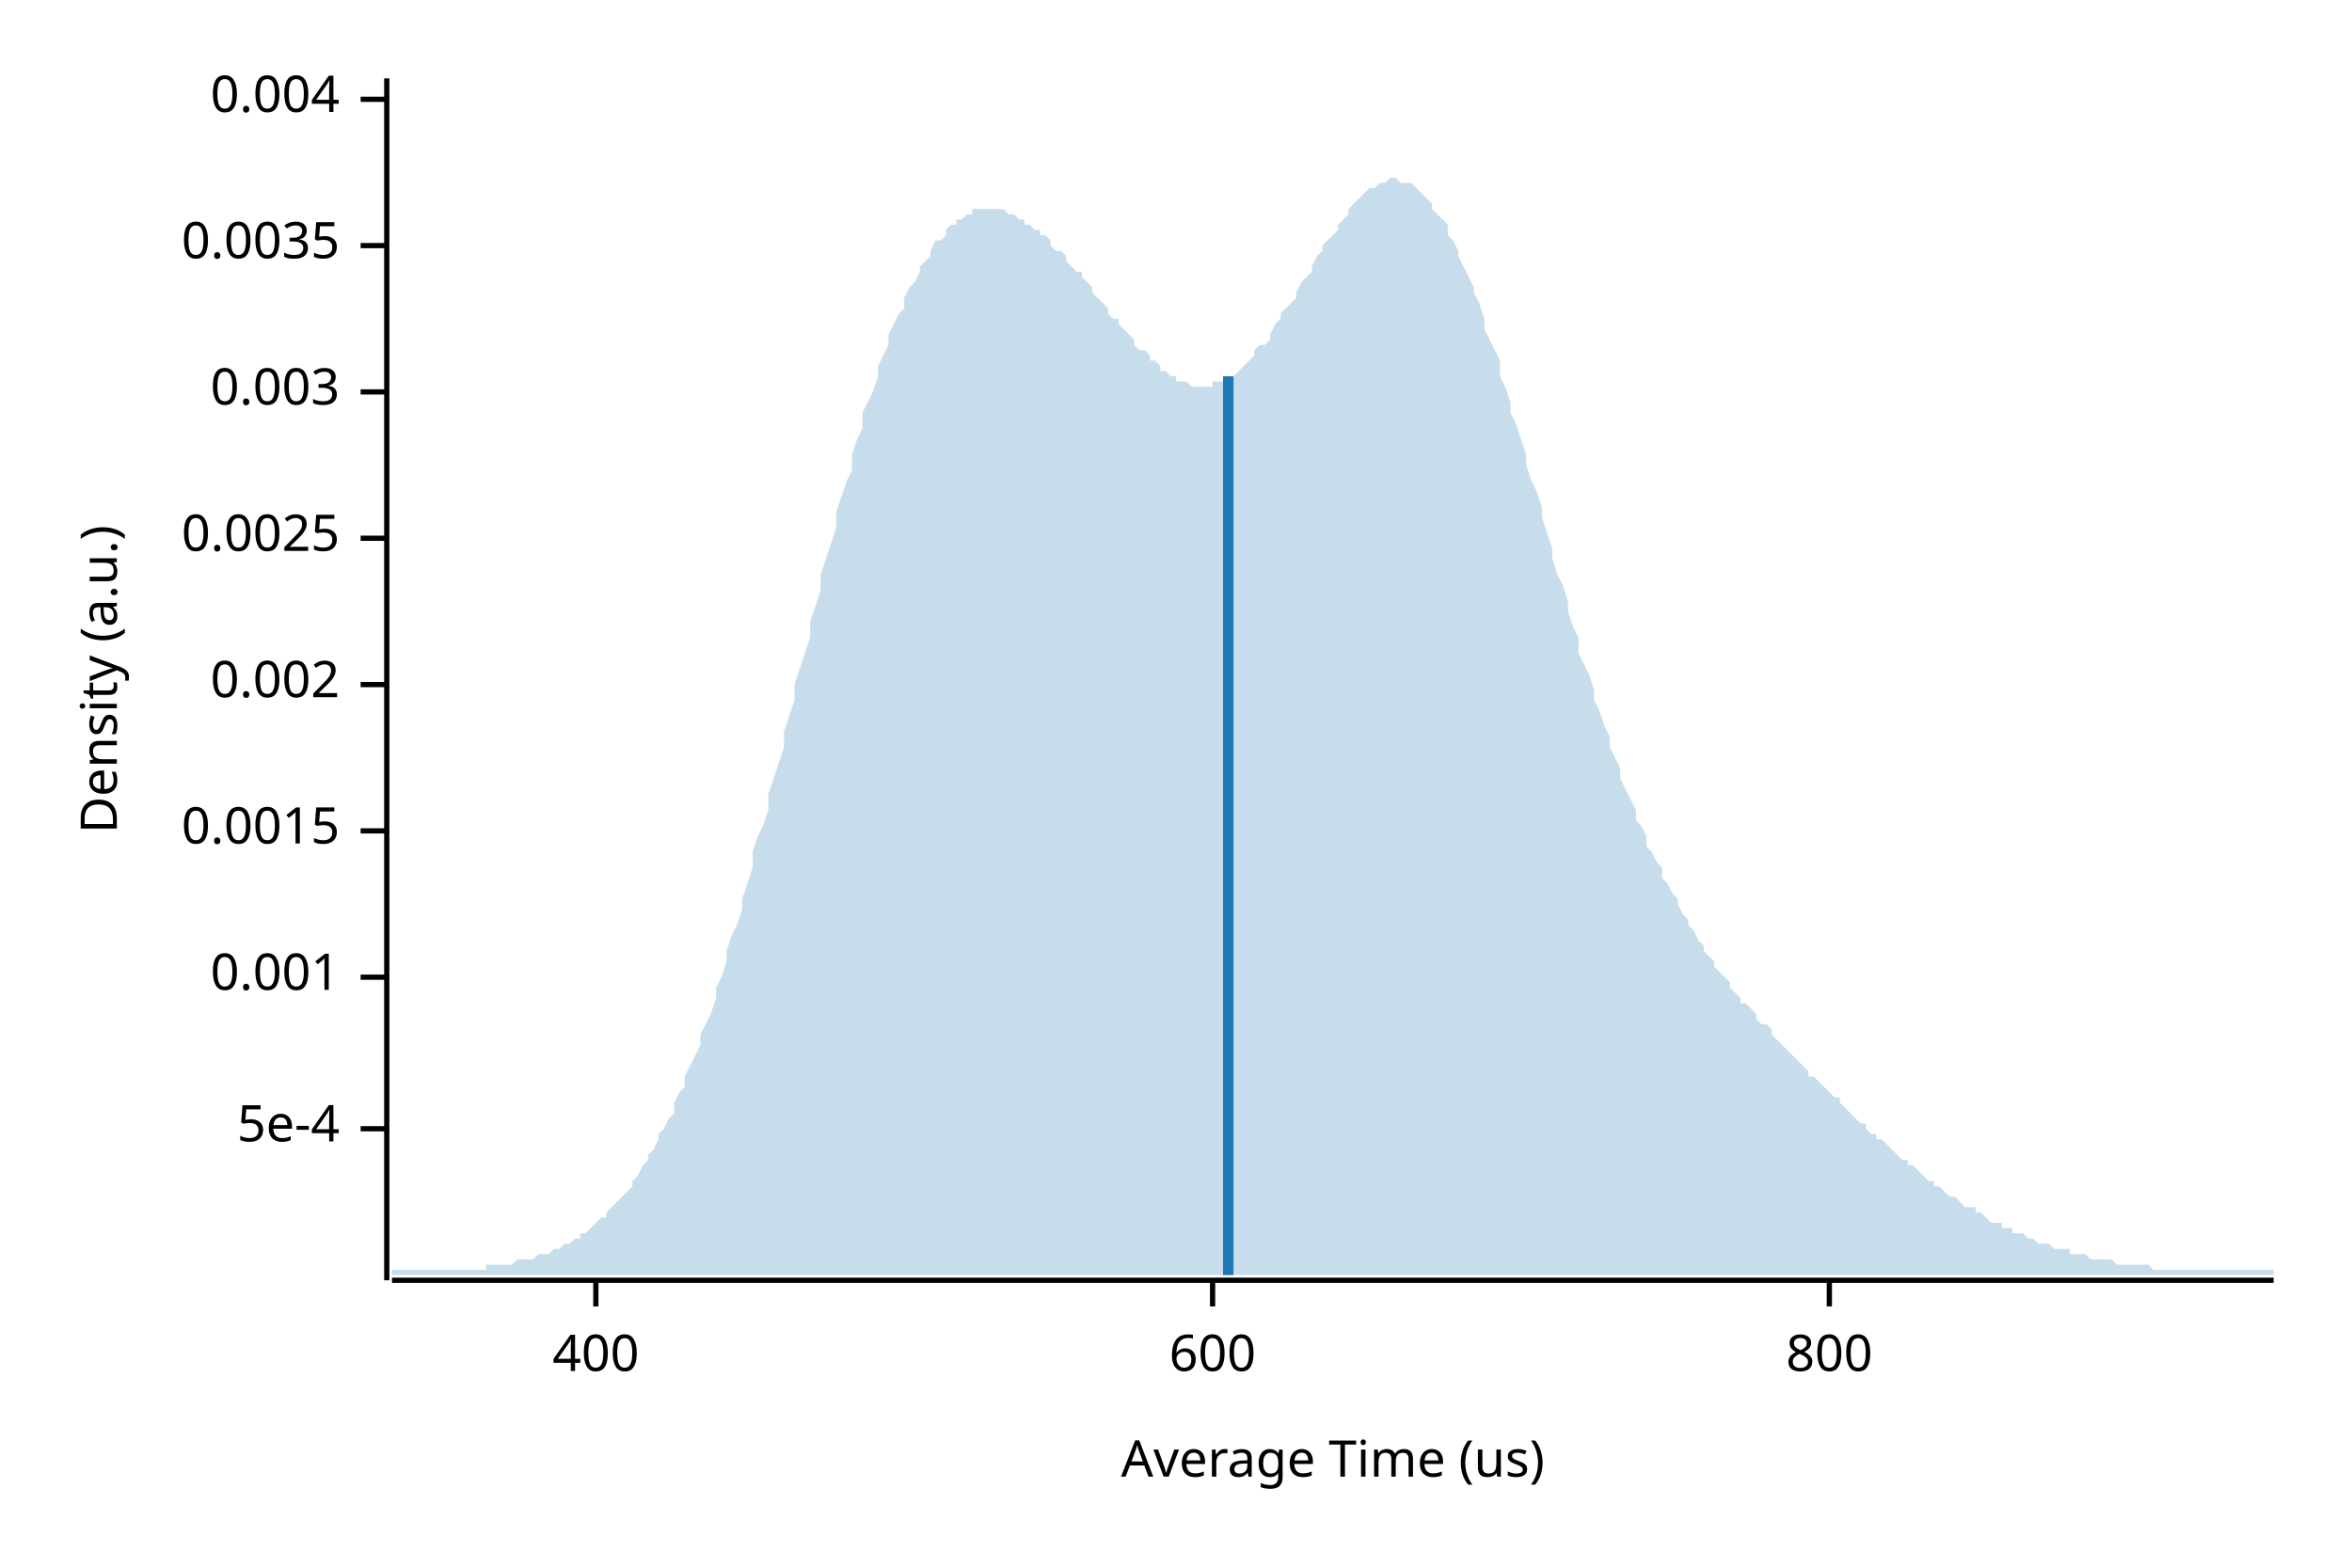
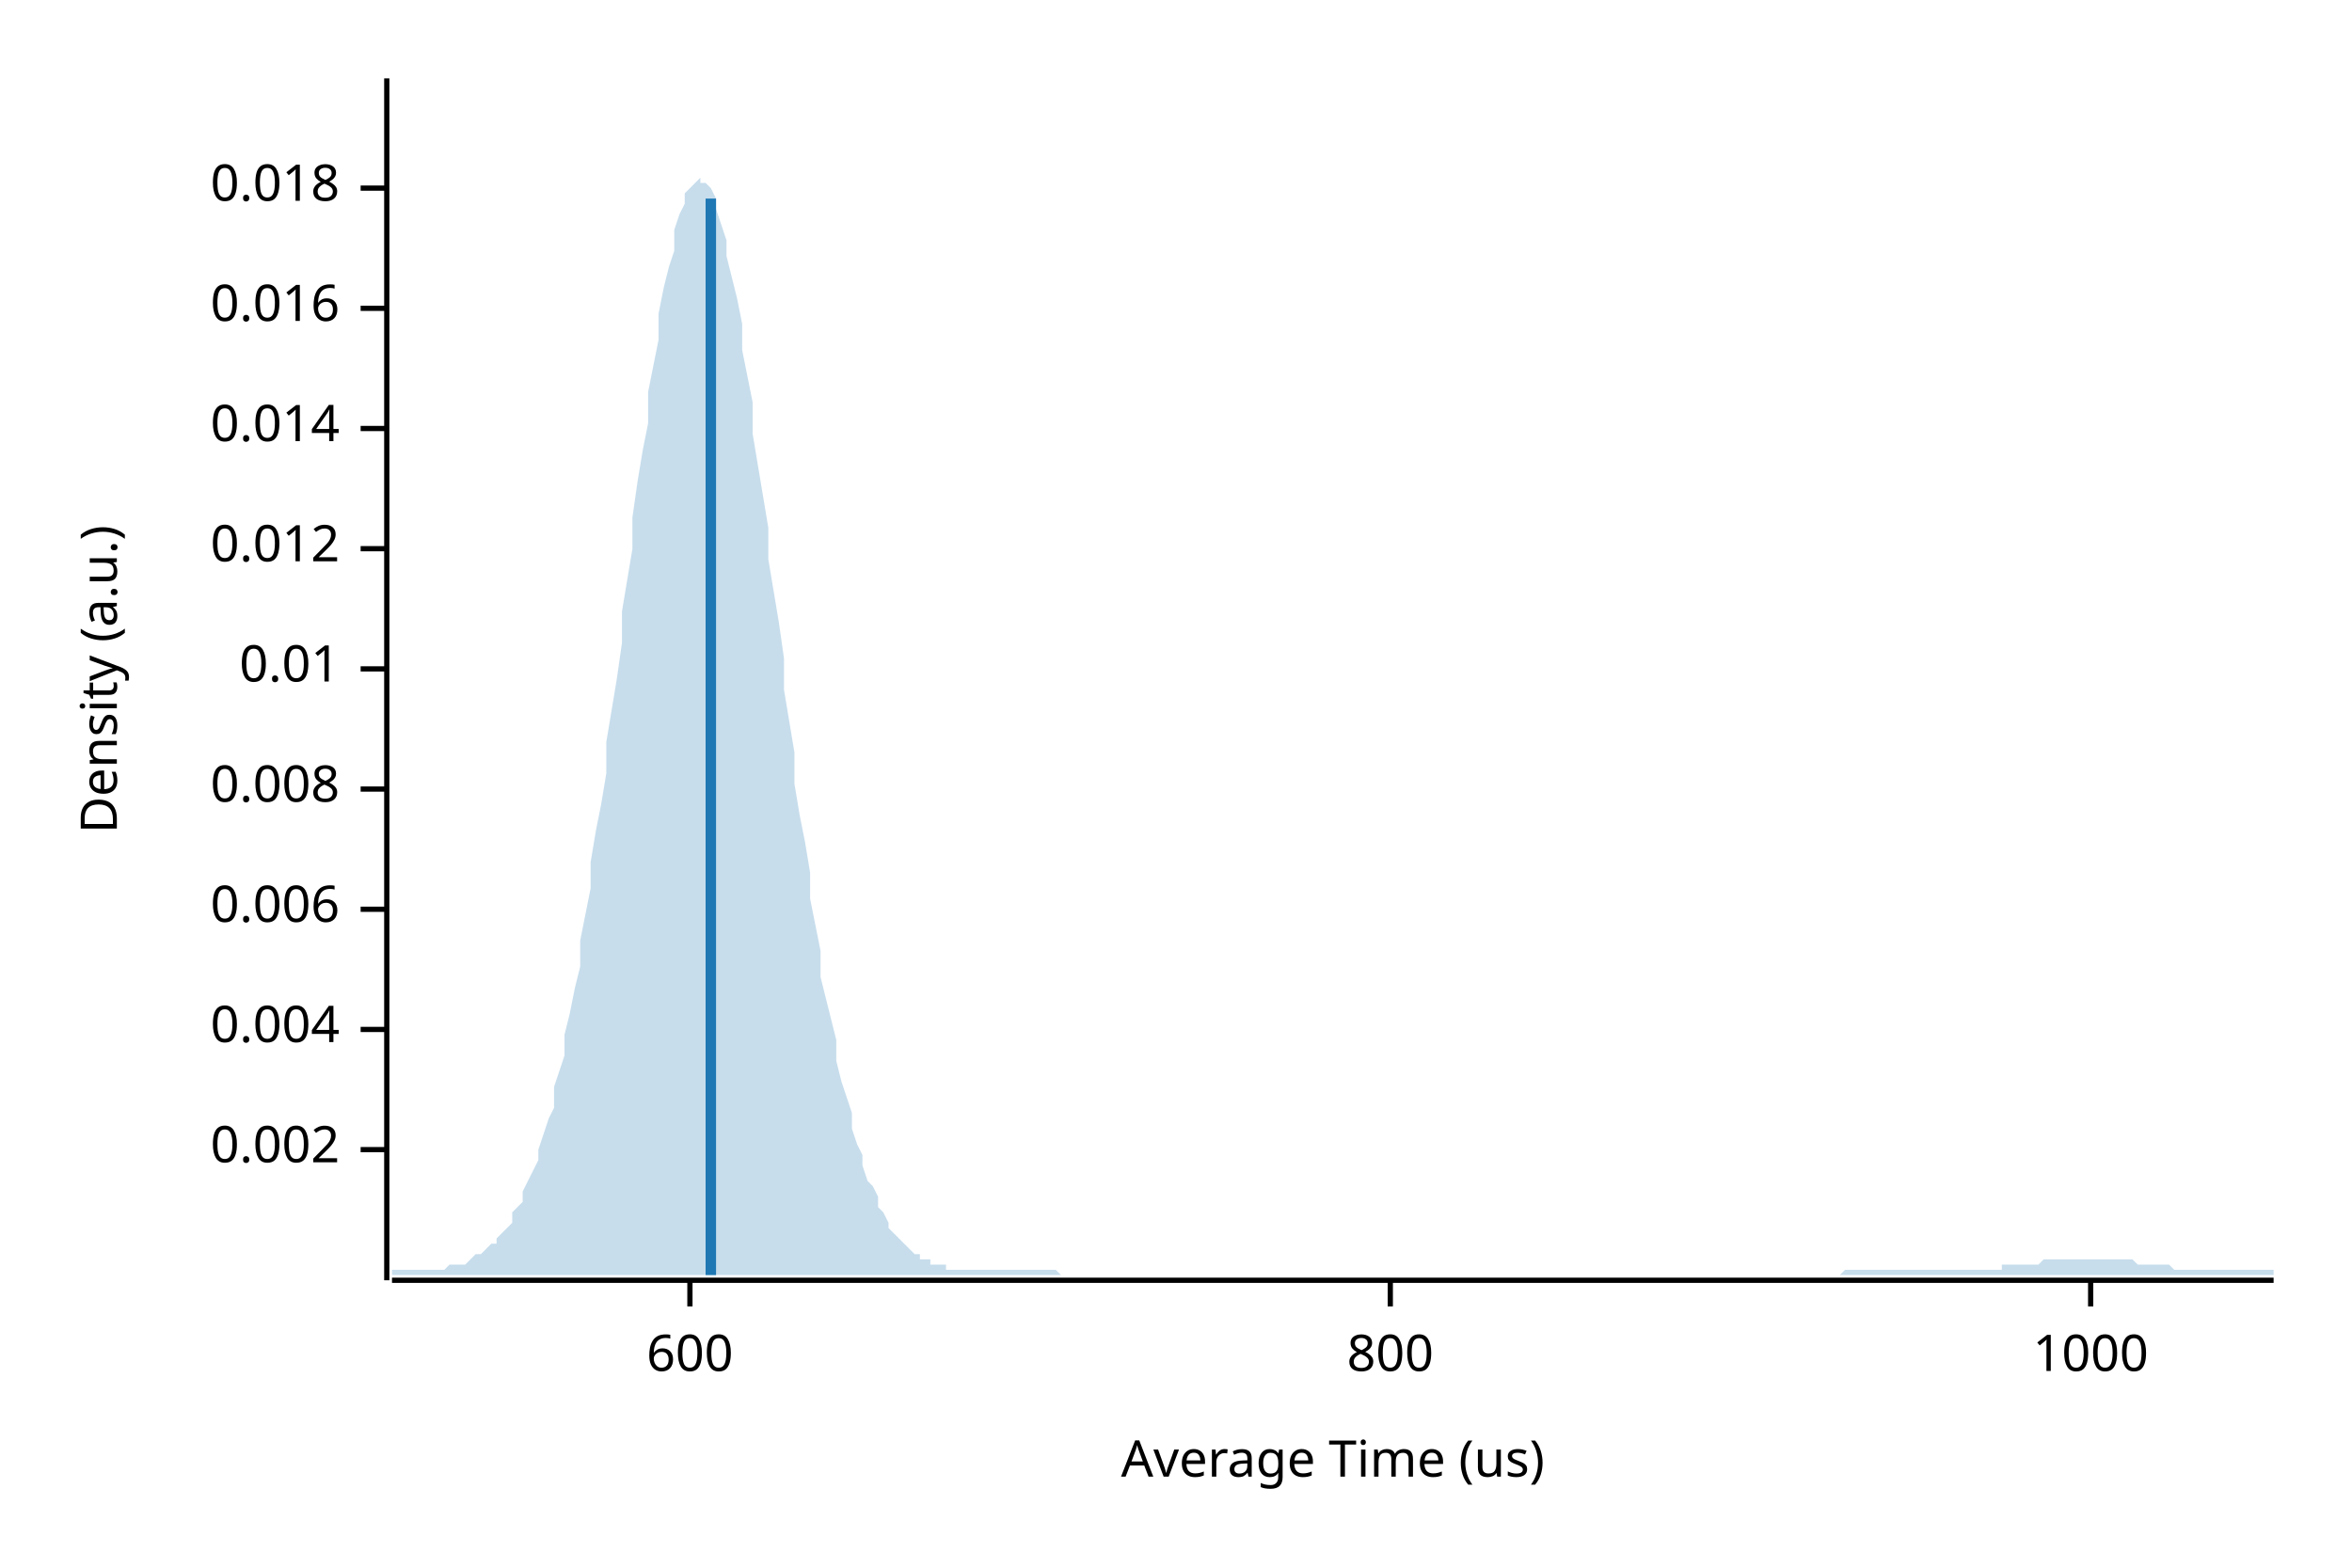
<svg xmlns="http://www.w3.org/2000/svg" width="450" height="300" viewBox="0 0 450 300">
  <text x="15" y="130" dy="0.76em" text-anchor="middle" font-family="sans-serif" font-size="9.677" opacity="1" fill="#000000" transform="rotate(270, 15, 130)">
Density (a.u.)
</text>
  <text x="255" y="285" dy="-0.5ex" text-anchor="middle" font-family="sans-serif" font-size="9.677" opacity="1" fill="#000000">
Average Time (us)
</text>
  <polyline fill="none" opacity="1" stroke="#000000" stroke-width="1" points="74,15 74,245 " />
-   <text x="65" y="216" dy="0.5ex" text-anchor="end" font-family="sans-serif" font-size="9.677" opacity="1" fill="#000000">
- 5e-4
- </text>
-   <polyline fill="none" opacity="1" stroke="#000000" stroke-width="1" points="69,216 74,216 " />
-   <text x="65" y="187" dy="0.5ex" text-anchor="end" font-family="sans-serif" font-size="9.677" opacity="1" fill="#000000">
- 0.001
- </text>
-   <polyline fill="none" opacity="1" stroke="#000000" stroke-width="1" points="69,187 74,187 " />
-   <text x="65" y="159" dy="0.5ex" text-anchor="end" font-family="sans-serif" font-size="9.677" opacity="1" fill="#000000">
- 0.0015
- </text>
-   <polyline fill="none" opacity="1" stroke="#000000" stroke-width="1" points="69,159 74,159 " />
-   <text x="65" y="131" dy="0.5ex" text-anchor="end" font-family="sans-serif" font-size="9.677" opacity="1" fill="#000000">
+   <text x="65" y="220" dy="0.5ex" text-anchor="end" font-family="sans-serif" font-size="9.677" opacity="1" fill="#000000">
0.002
</text>
-   <polyline fill="none" opacity="1" stroke="#000000" stroke-width="1" points="69,131 74,131 " />
-   <text x="65" y="103" dy="0.5ex" text-anchor="end" font-family="sans-serif" font-size="9.677" opacity="1" fill="#000000">
- 0.0025
- </text>
-   <polyline fill="none" opacity="1" stroke="#000000" stroke-width="1" points="69,103 74,103 " />
-   <text x="65" y="75" dy="0.5ex" text-anchor="end" font-family="sans-serif" font-size="9.677" opacity="1" fill="#000000">
- 0.003
- </text>
-   <polyline fill="none" opacity="1" stroke="#000000" stroke-width="1" points="69,75 74,75 " />
-   <text x="65" y="47" dy="0.5ex" text-anchor="end" font-family="sans-serif" font-size="9.677" opacity="1" fill="#000000">
- 0.0035
- </text>
-   <polyline fill="none" opacity="1" stroke="#000000" stroke-width="1" points="69,47 74,47 " />
-   <text x="65" y="19" dy="0.5ex" text-anchor="end" font-family="sans-serif" font-size="9.677" opacity="1" fill="#000000">
+   <polyline fill="none" opacity="1" stroke="#000000" stroke-width="1" points="69,220 74,220 " />
+   <text x="65" y="197" dy="0.5ex" text-anchor="end" font-family="sans-serif" font-size="9.677" opacity="1" fill="#000000">
0.004
</text>
-   <polyline fill="none" opacity="1" stroke="#000000" stroke-width="1" points="69,19 74,19 " />
+   <polyline fill="none" opacity="1" stroke="#000000" stroke-width="1" points="69,197 74,197 " />
+   <text x="65" y="174" dy="0.5ex" text-anchor="end" font-family="sans-serif" font-size="9.677" opacity="1" fill="#000000">
+ 0.006
+ </text>
+   <polyline fill="none" opacity="1" stroke="#000000" stroke-width="1" points="69,174 74,174 " />
+   <text x="65" y="151" dy="0.5ex" text-anchor="end" font-family="sans-serif" font-size="9.677" opacity="1" fill="#000000">
+ 0.008
+ </text>
+   <polyline fill="none" opacity="1" stroke="#000000" stroke-width="1" points="69,151 74,151 " />
+   <text x="65" y="128" dy="0.5ex" text-anchor="end" font-family="sans-serif" font-size="9.677" opacity="1" fill="#000000">
+ 0.01
+ </text>
+   <polyline fill="none" opacity="1" stroke="#000000" stroke-width="1" points="69,128 74,128 " />
+   <text x="65" y="105" dy="0.5ex" text-anchor="end" font-family="sans-serif" font-size="9.677" opacity="1" fill="#000000">
+ 0.012
+ </text>
+   <polyline fill="none" opacity="1" stroke="#000000" stroke-width="1" points="69,105 74,105 " />
+   <text x="65" y="82" dy="0.5ex" text-anchor="end" font-family="sans-serif" font-size="9.677" opacity="1" fill="#000000">
+ 0.014
+ </text>
+   <polyline fill="none" opacity="1" stroke="#000000" stroke-width="1" points="69,82 74,82 " />
+   <text x="65" y="59" dy="0.5ex" text-anchor="end" font-family="sans-serif" font-size="9.677" opacity="1" fill="#000000">
+ 0.016
+ </text>
+   <polyline fill="none" opacity="1" stroke="#000000" stroke-width="1" points="69,59 74,59 " />
+   <text x="65" y="36" dy="0.5ex" text-anchor="end" font-family="sans-serif" font-size="9.677" opacity="1" fill="#000000">
+ 0.018
+ </text>
+   <polyline fill="none" opacity="1" stroke="#000000" stroke-width="1" points="69,36 74,36 " />
  <polyline fill="none" opacity="1" stroke="#000000" stroke-width="1" points="75,245 435,245 " />
-   <text x="114" y="255" dy="0.76em" text-anchor="middle" font-family="sans-serif" font-size="9.677" opacity="1" fill="#000000">
- 400
- </text>
-   <polyline fill="none" opacity="1" stroke="#000000" stroke-width="1" points="114,245 114,250 " />
-   <text x="232" y="255" dy="0.76em" text-anchor="middle" font-family="sans-serif" font-size="9.677" opacity="1" fill="#000000">
+   <text x="132" y="255" dy="0.76em" text-anchor="middle" font-family="sans-serif" font-size="9.677" opacity="1" fill="#000000">
600
</text>
-   <polyline fill="none" opacity="1" stroke="#000000" stroke-width="1" points="232,245 232,250 " />
-   <text x="350" y="255" dy="0.76em" text-anchor="middle" font-family="sans-serif" font-size="9.677" opacity="1" fill="#000000">
+   <polyline fill="none" opacity="1" stroke="#000000" stroke-width="1" points="132,245 132,250 " />
+   <text x="266" y="255" dy="0.76em" text-anchor="middle" font-family="sans-serif" font-size="9.677" opacity="1" fill="#000000">
800
</text>
-   <polyline fill="none" opacity="1" stroke="#000000" stroke-width="1" points="350,245 350,250 " />
-   <polygon opacity="0.25" fill="#1F78B4" points="75,243 75,243 76,243 77,243 77,243 78,243 79,243 80,243 80,243 81,243 82,243 82,243 83,243 84,243 85,243 85,243 86,243 87,243 87,243 88,243 89,243 90,243 90,243 91,243 92,243 93,243 93,242 94,242 95,242 95,242 96,242 97,242 98,242 98,242 99,241 100,241 100,241 101,241 102,241 103,240 103,240 104,240 105,240 106,239 106,239 107,239 108,238 108,238 109,238 110,237 111,237 111,236 112,236 113,235 113,235 114,234 115,233 116,233 116,232 117,231 118,230 119,229 119,229 120,228 121,227 121,226 122,225 123,223 124,222 124,221 125,220 126,218 126,217 127,216 128,214 129,213 129,211 130,209 131,208 131,206 132,204 133,202 134,200 134,198 135,196 136,194 137,191 137,189 138,187 139,184 139,182 140,179 141,177 142,174 142,172 143,169 144,166 144,163 145,160 146,158 147,155 147,152 148,149 149,146 150,143 150,140 151,137 152,134 152,131 153,128 154,125 155,122 155,119 156,116 157,113 157,110 158,107 159,104 160,101 160,98 161,95 162,92 163,90 163,87 164,84 165,82 165,79 166,77 167,75 168,72 168,70 169,68 170,66 170,64 171,62 172,60 173,59 173,57 174,55 175,54 176,52 176,51 177,50 178,49 178,48 179,46 180,46 181,45 181,44 182,43 183,43 183,42 184,42 185,41 186,41 186,40 187,40 188,40 188,40 189,40 190,40 191,40 191,40 192,40 193,41 194,41 194,41 195,42 196,42 196,43 197,43 198,44 199,44 199,45 200,45 201,46 201,47 202,48 203,48 204,49 204,50 205,51 206,52 207,52 207,53 208,54 209,55 209,56 210,57 211,58 212,59 212,60 213,61 214,61 214,62 215,63 216,64 217,65 217,66 218,67 219,67 220,68 220,69 221,69 222,70 222,71 223,71 224,72 225,72 225,73 226,73 227,73 227,73 228,74 229,74 230,74 230,74 231,74 232,74 232,73 233,73 234,73 235,73 235,72 236,72 237,71 238,70 238,70 239,69 240,68 240,67 241,66 242,66 243,65 243,64 244,62 245,61 245,60 246,59 247,58 248,57 248,56 249,54 250,53 251,52 251,51 252,49 253,48 253,47 254,46 255,45 256,44 256,43 257,42 258,41 258,40 259,39 260,38 261,37 261,37 262,36 263,36 264,35 264,35 265,35 266,34 266,34 267,34 268,35 269,35 269,35 270,35 271,36 271,36 272,37 273,38 274,39 274,40 275,41 276,42 277,43 277,45 278,46 279,48 279,49 280,51 281,53 282,55 282,56 283,58 284,61 284,63 285,65 286,67 287,69 287,72 288,74 289,77 289,79 290,81 291,84 292,87 292,89 293,92 294,94 295,97 295,99 296,102 297,105 297,107 298,110 299,112 300,115 300,117 301,120 302,122 302,125 303,127 304,129 305,132 305,134 306,136 307,139 308,141 308,143 309,145 310,147 310,149 311,151 312,153 313,155 313,157 314,158 315,160 315,162 316,163 317,165 318,166 318,168 319,169 320,171 321,172 321,173 322,175 323,176 323,177 324,178 325,180 326,181 326,182 327,183 328,184 328,185 329,186 330,187 331,188 331,189 332,190 333,191 333,192 334,192 335,193 336,194 336,195 337,196 338,196 339,197 339,198 340,199 341,200 341,200 342,201 343,202 344,203 344,203 345,204 346,205 346,206 347,206 348,207 349,208 349,208 350,209 351,210 352,210 352,211 353,212 354,213 354,213 355,214 356,215 357,215 357,216 358,217 359,217 359,218 360,218 361,219 362,220 362,220 363,221 364,222 365,222 365,223 366,223 367,224 367,224 368,225 369,226 370,226 370,227 371,227 372,228 372,228 373,229 374,229 375,230 375,230 376,231 377,231 378,231 378,232 379,232 380,233 380,233 381,234 382,234 383,234 383,235 384,235 385,235 385,236 386,236 387,236 388,237 388,237 389,237 390,238 390,238 391,238 392,238 393,239 393,239 394,239 395,239 396,239 396,240 397,240 398,240 398,240 399,240 400,241 401,241 401,241 402,241 403,241 403,241 404,241 405,242 406,242 406,242 407,242 408,242 409,242 409,242 410,242 411,242 411,242 412,243 413,243 414,243 414,243 415,243 416,243 416,243 417,243 418,243 419,243 419,243 420,243 421,243 422,243 422,243 423,243 424,243 424,243 425,243 426,243 427,243 427,243 428,243 429,243 429,243 430,243 431,243 432,243 432,243 433,243 434,243 435,243 435,244 75,244 " />
-   <polyline fill="none" opacity="1" stroke="#1F78B4" stroke-width="2" points="235,244 235,72 " />
+   <polyline fill="none" opacity="1" stroke="#000000" stroke-width="1" points="266,245 266,250 " />
+   <text x="400" y="255" dy="0.76em" text-anchor="middle" font-family="sans-serif" font-size="9.677" opacity="1" fill="#000000">
+ 1000
+ </text>
+   <polyline fill="none" opacity="1" stroke="#000000" stroke-width="1" points="400,245 400,250 " />
+   <polygon opacity="0.25" fill="#1F78B4" points="75,243 75,243 76,243 77,243 77,243 78,243 79,243 80,243 80,243 81,243 82,243 82,243 83,243 84,243 85,243 85,243 86,242 87,242 87,242 88,242 89,242 90,241 90,241 91,240 92,240 93,239 93,239 94,238 95,238 95,237 96,236 97,235 98,234 98,232 99,231 100,230 100,228 101,226 102,224 103,222 103,220 104,217 105,214 106,212 106,208 107,205 108,202 108,198 109,194 110,189 111,185 111,180 112,175 113,170 113,165 114,159 115,154 116,148 116,142 117,136 118,130 119,123 119,117 120,111 121,105 121,99 122,92 123,86 124,81 124,75 125,70 126,65 126,60 127,55 128,51 129,48 129,44 130,41 131,39 131,37 132,36 133,35 134,34 134,35 135,35 136,36 137,38 137,40 138,43 139,46 139,49 140,53 141,57 142,62 142,67 143,72 144,77 144,83 145,89 146,95 147,101 147,107 148,113 149,119 150,126 150,132 151,138 152,144 152,150 153,156 154,161 155,167 155,172 156,177 157,182 157,187 158,191 159,195 160,199 160,203 161,207 162,210 163,213 163,216 164,219 165,221 165,223 166,226 167,227 168,229 168,231 169,232 170,234 170,235 171,236 172,237 173,238 173,238 174,239 175,240 176,240 176,241 177,241 178,241 178,242 179,242 180,242 181,242 181,243 182,243 183,243 183,243 184,243 185,243 186,243 186,243 187,243 188,243 188,243 189,243 190,243 191,243 191,243 192,243 193,243 194,243 194,243 195,243 196,243 196,243 197,243 198,243 199,243 199,243 200,243 201,243 201,243 202,243 203,244 204,244 204,244 205,244 206,244 207,244 207,244 208,244 209,244 209,244 210,244 211,244 212,244 212,244 213,244 214,244 214,244 215,244 216,244 217,244 217,244 218,244 219,244 220,244 220,244 221,244 222,244 222,244 223,244 224,244 225,244 225,244 226,244 227,244 227,244 228,244 229,244 230,244 230,244 231,244 232,244 232,244 233,244 234,244 235,244 235,244 236,244 237,244 238,244 238,244 239,244 240,244 240,244 241,244 242,244 243,244 243,244 244,244 245,244 245,244 246,244 247,244 248,244 248,244 249,244 250,244 251,244 251,244 252,244 253,244 253,244 254,244 255,244 256,244 256,244 257,244 258,244 258,244 259,244 260,244 261,244 261,244 262,244 263,244 264,244 264,244 265,244 266,244 266,244 267,244 268,244 269,244 269,244 270,244 271,244 271,244 272,244 273,244 274,244 274,244 275,244 276,244 277,244 277,244 278,244 279,244 279,244 280,244 281,244 282,244 282,244 283,244 284,244 284,244 285,244 286,244 287,244 287,244 288,244 289,244 289,244 290,244 291,244 292,244 292,244 293,244 294,244 295,244 295,244 296,244 297,244 297,244 298,244 299,244 300,244 300,244 301,244 302,244 302,244 303,244 304,244 305,244 305,244 306,244 307,244 308,244 308,244 309,244 310,244 310,244 311,244 312,244 313,244 313,244 314,244 315,244 315,244 316,244 317,244 318,244 318,244 319,244 320,244 321,244 321,244 322,244 323,244 323,244 324,244 325,244 326,244 326,244 327,244 328,244 328,244 329,244 330,244 331,244 331,244 332,244 333,244 333,244 334,244 335,244 336,244 336,244 337,244 338,244 339,244 339,244 340,244 341,244 341,244 342,244 343,244 344,244 344,244 345,244 346,244 346,244 347,244 348,244 349,244 349,244 350,244 351,244 352,244 352,244 353,243 354,243 354,243 355,243 356,243 357,243 357,243 358,243 359,243 359,243 360,243 361,243 362,243 362,243 363,243 364,243 365,243 365,243 366,243 367,243 367,243 368,243 369,243 370,243 370,243 371,243 372,243 372,243 373,243 374,243 375,243 375,243 376,243 377,243 378,243 378,243 379,243 380,243 380,243 381,243 382,243 383,243 383,242 384,242 385,242 385,242 386,242 387,242 388,242 388,242 389,242 390,242 390,242 391,241 392,241 393,241 393,241 394,241 395,241 396,241 396,241 397,241 398,241 398,241 399,241 400,241 401,241 401,241 402,241 403,241 403,241 404,241 405,241 406,241 406,241 407,241 408,241 409,242 409,242 410,242 411,242 411,242 412,242 413,242 414,242 414,242 415,242 416,243 416,243 417,243 418,243 419,243 419,243 420,243 421,243 422,243 422,243 423,243 424,243 424,243 425,243 426,243 427,243 427,243 428,243 429,243 429,243 430,243 431,243 432,243 432,243 433,243 434,243 435,243 435,244 75,244 " />
+   <polyline fill="none" opacity="1" stroke="#1F78B4" stroke-width="2" points="136,244 136,38 " />
</svg>
